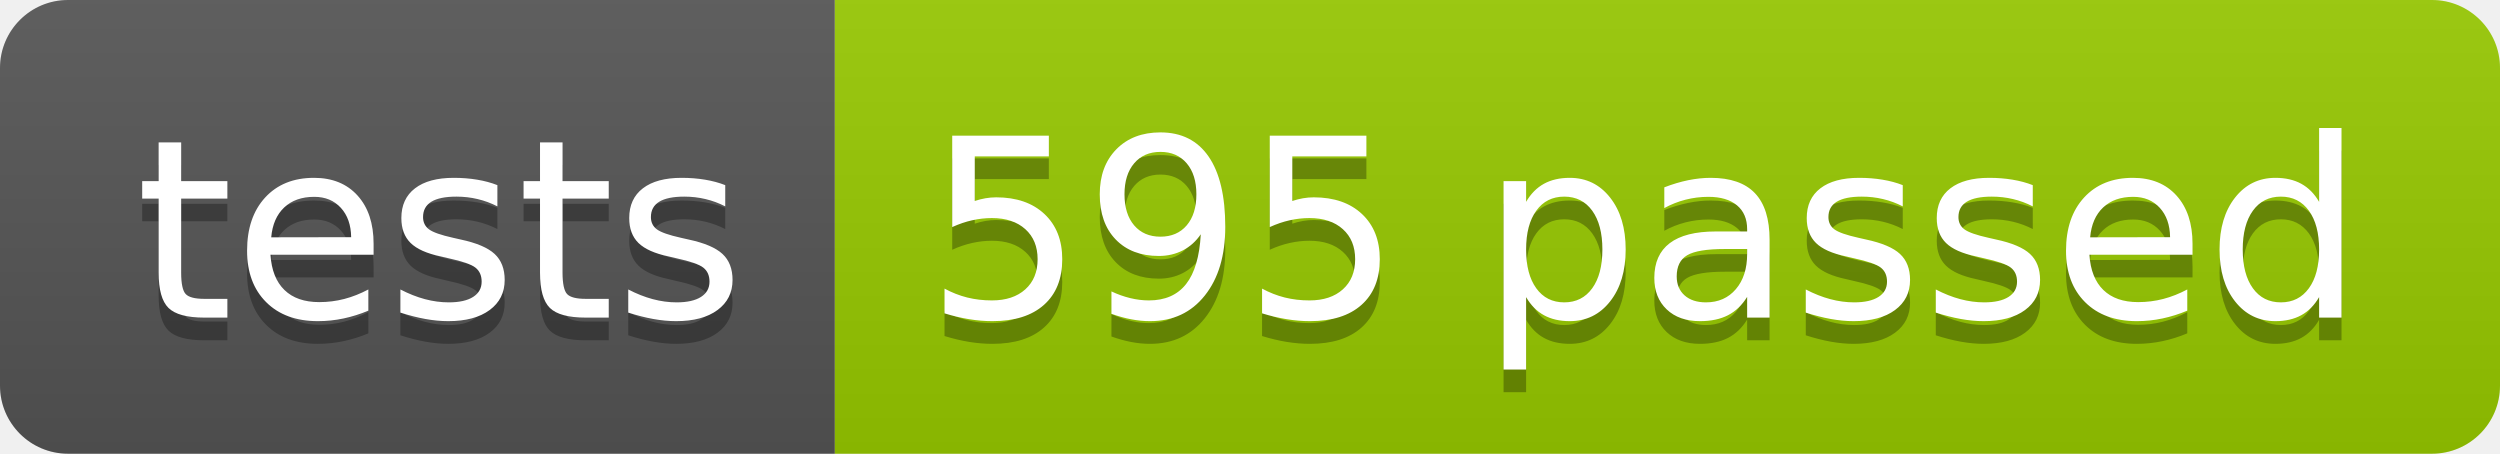
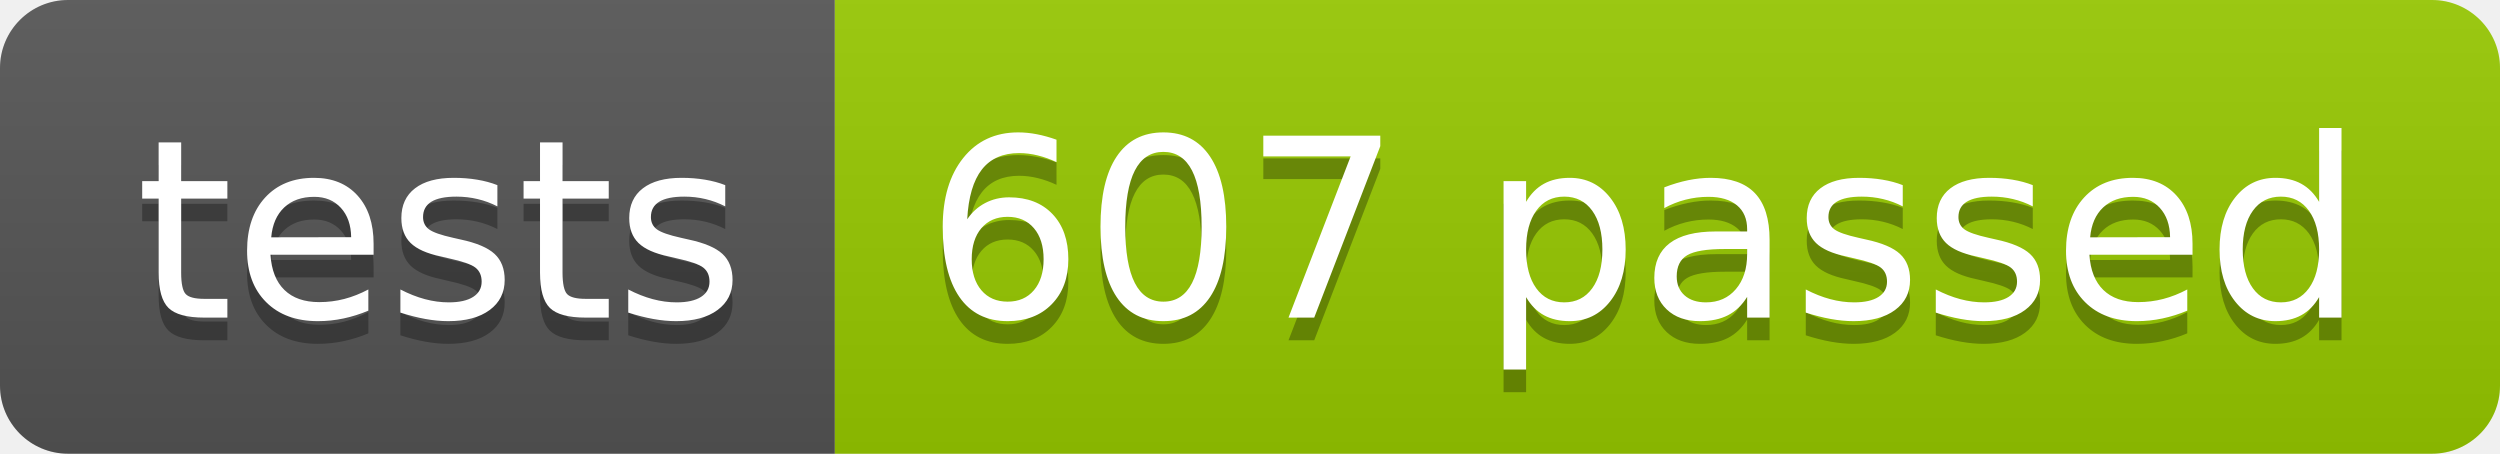
<svg xmlns="http://www.w3.org/2000/svg" width="110.2" height="20">
  <linearGradient id="smooth" x2="0" y2="100%">
    <stop offset="0" stop-color="#bbb" stop-opacity=".1" />
    <stop offset="1" stop-opacity=".1" />
  </linearGradient>
  <clipPath id="round">
    <rect width="110.2" height="20" rx="3" fill="#fff" />
  </clipPath>
  <g clip-path="url(#round)">
    <rect width="36.8" height="20" fill="#555" />
    <rect x="36.8" width="73.4" height="20" fill="#97CA00" />
    <rect width="110.2" height="20" fill="url(#smooth)" />
  </g>
  <g fill="#fff" text-anchor="middle" font-family="DejaVu Sans,Verdana,Geneva,sans-serif" font-size="110">
    <text x="194.0" y="150" fill="#010101" fill-opacity=".3" transform="scale(0.1)" textLength="268.0" lengthAdjust="spacing">tests</text>
    <text x="194.0" y="140" transform="scale(0.1)" textLength="268.0" lengthAdjust="spacing">tests</text>
-     <text x="725.0" y="150" fill="#010101" fill-opacity=".3" transform="scale(0.1)" textLength="634.0" lengthAdjust="spacing">595 passed</text>
-     <text x="725.0" y="140" transform="scale(0.1)" textLength="634.0" lengthAdjust="spacing">595 passed</text>
+     <text x="725.0" y="150" fill="#010101" fill-opacity=".3" transform="scale(0.1)" textLength="634.0" lengthAdjust="spacing">607 passed</text>
+     <text x="725.0" y="140" transform="scale(0.1)" textLength="634.0" lengthAdjust="spacing">607 passed</text>
  </g>
</svg>
